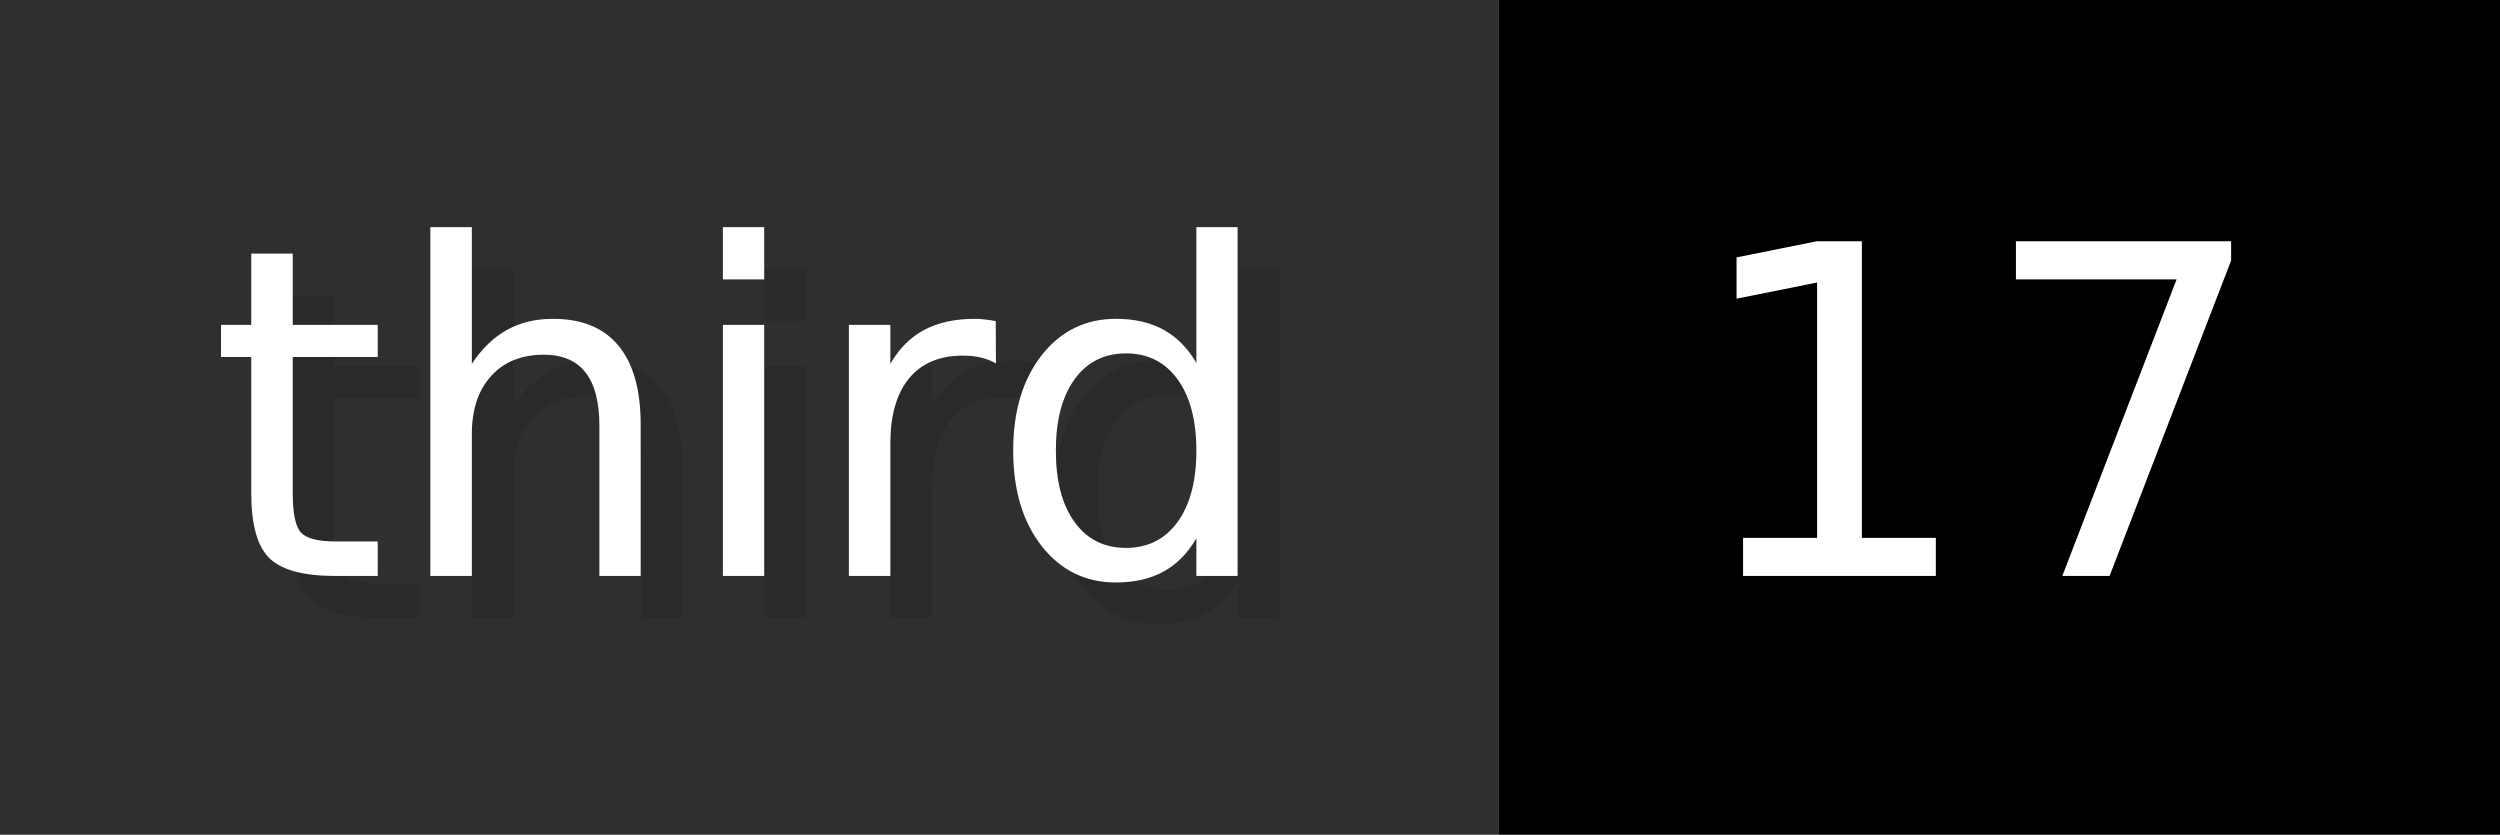
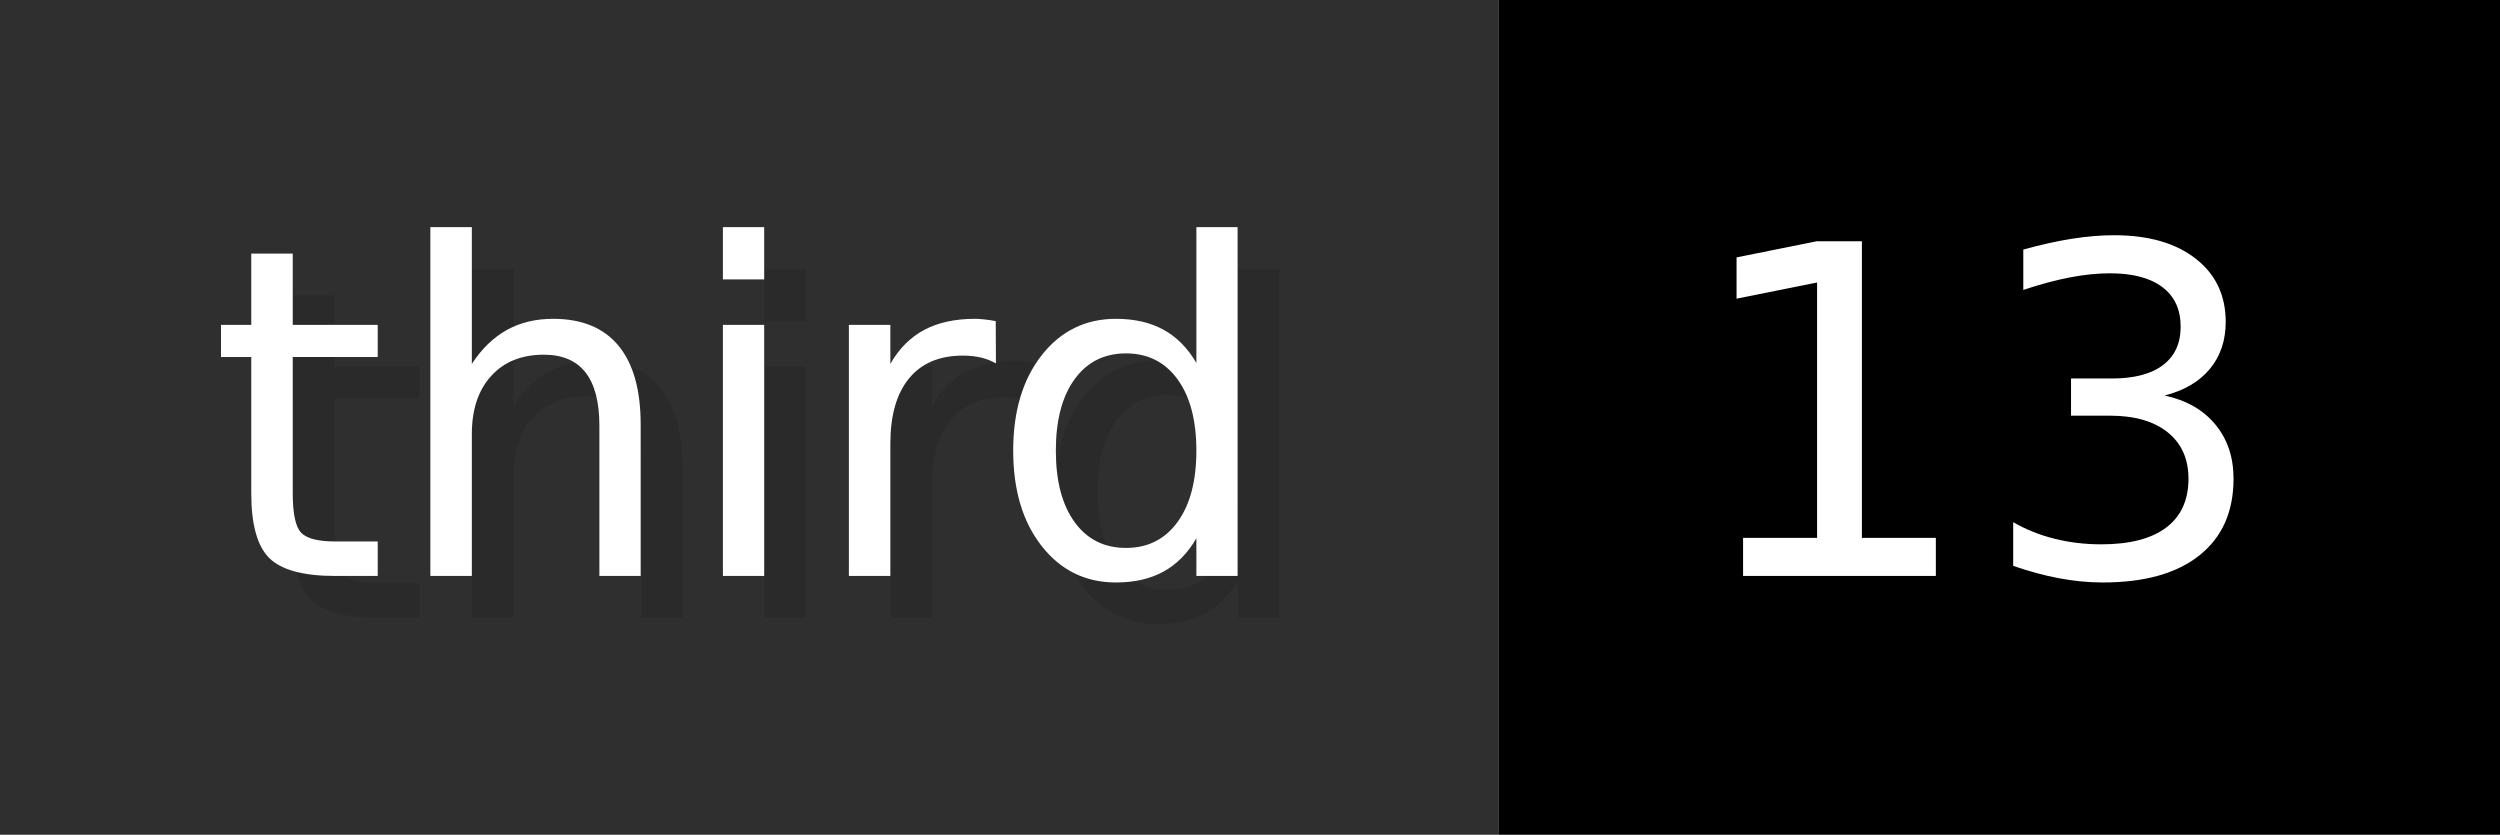
- <svg xmlns="http://www.w3.org/2000/svg" width="59.9" height="20" viewBox="0 0 599 200" role="img" aria-label="third: 17">
+ <svg xmlns="http://www.w3.org/2000/svg" width="59.9" height="20" viewBox="0 0 599 200" role="img" aria-label="third: 13">
  <g>
    <rect fill="#2F2F2F" width="359" height="200" />
    <rect fill="#" x="359" width="240" height="200" />
  </g>
  <g aria-hidden="true" fill="#fff" text-anchor="start" font-family="Verdana,DejaVu Sans,sans-serif" font-size="110">
    <text x="60" y="148" textLength="259" fill="#000" opacity="0.1">third</text>
    <text x="50" y="138" textLength="259">third</text>
-     <text x="414" y="148" textLength="140" fill="#000" opacity="0.1">17</text>
-     <text x="404" y="138" textLength="140">17</text>
+     <text x="414" y="148" textLength="140" fill="#000" opacity="0.1">13</text>
+     <text x="404" y="138" textLength="140">13</text>
  </g>
</svg>
